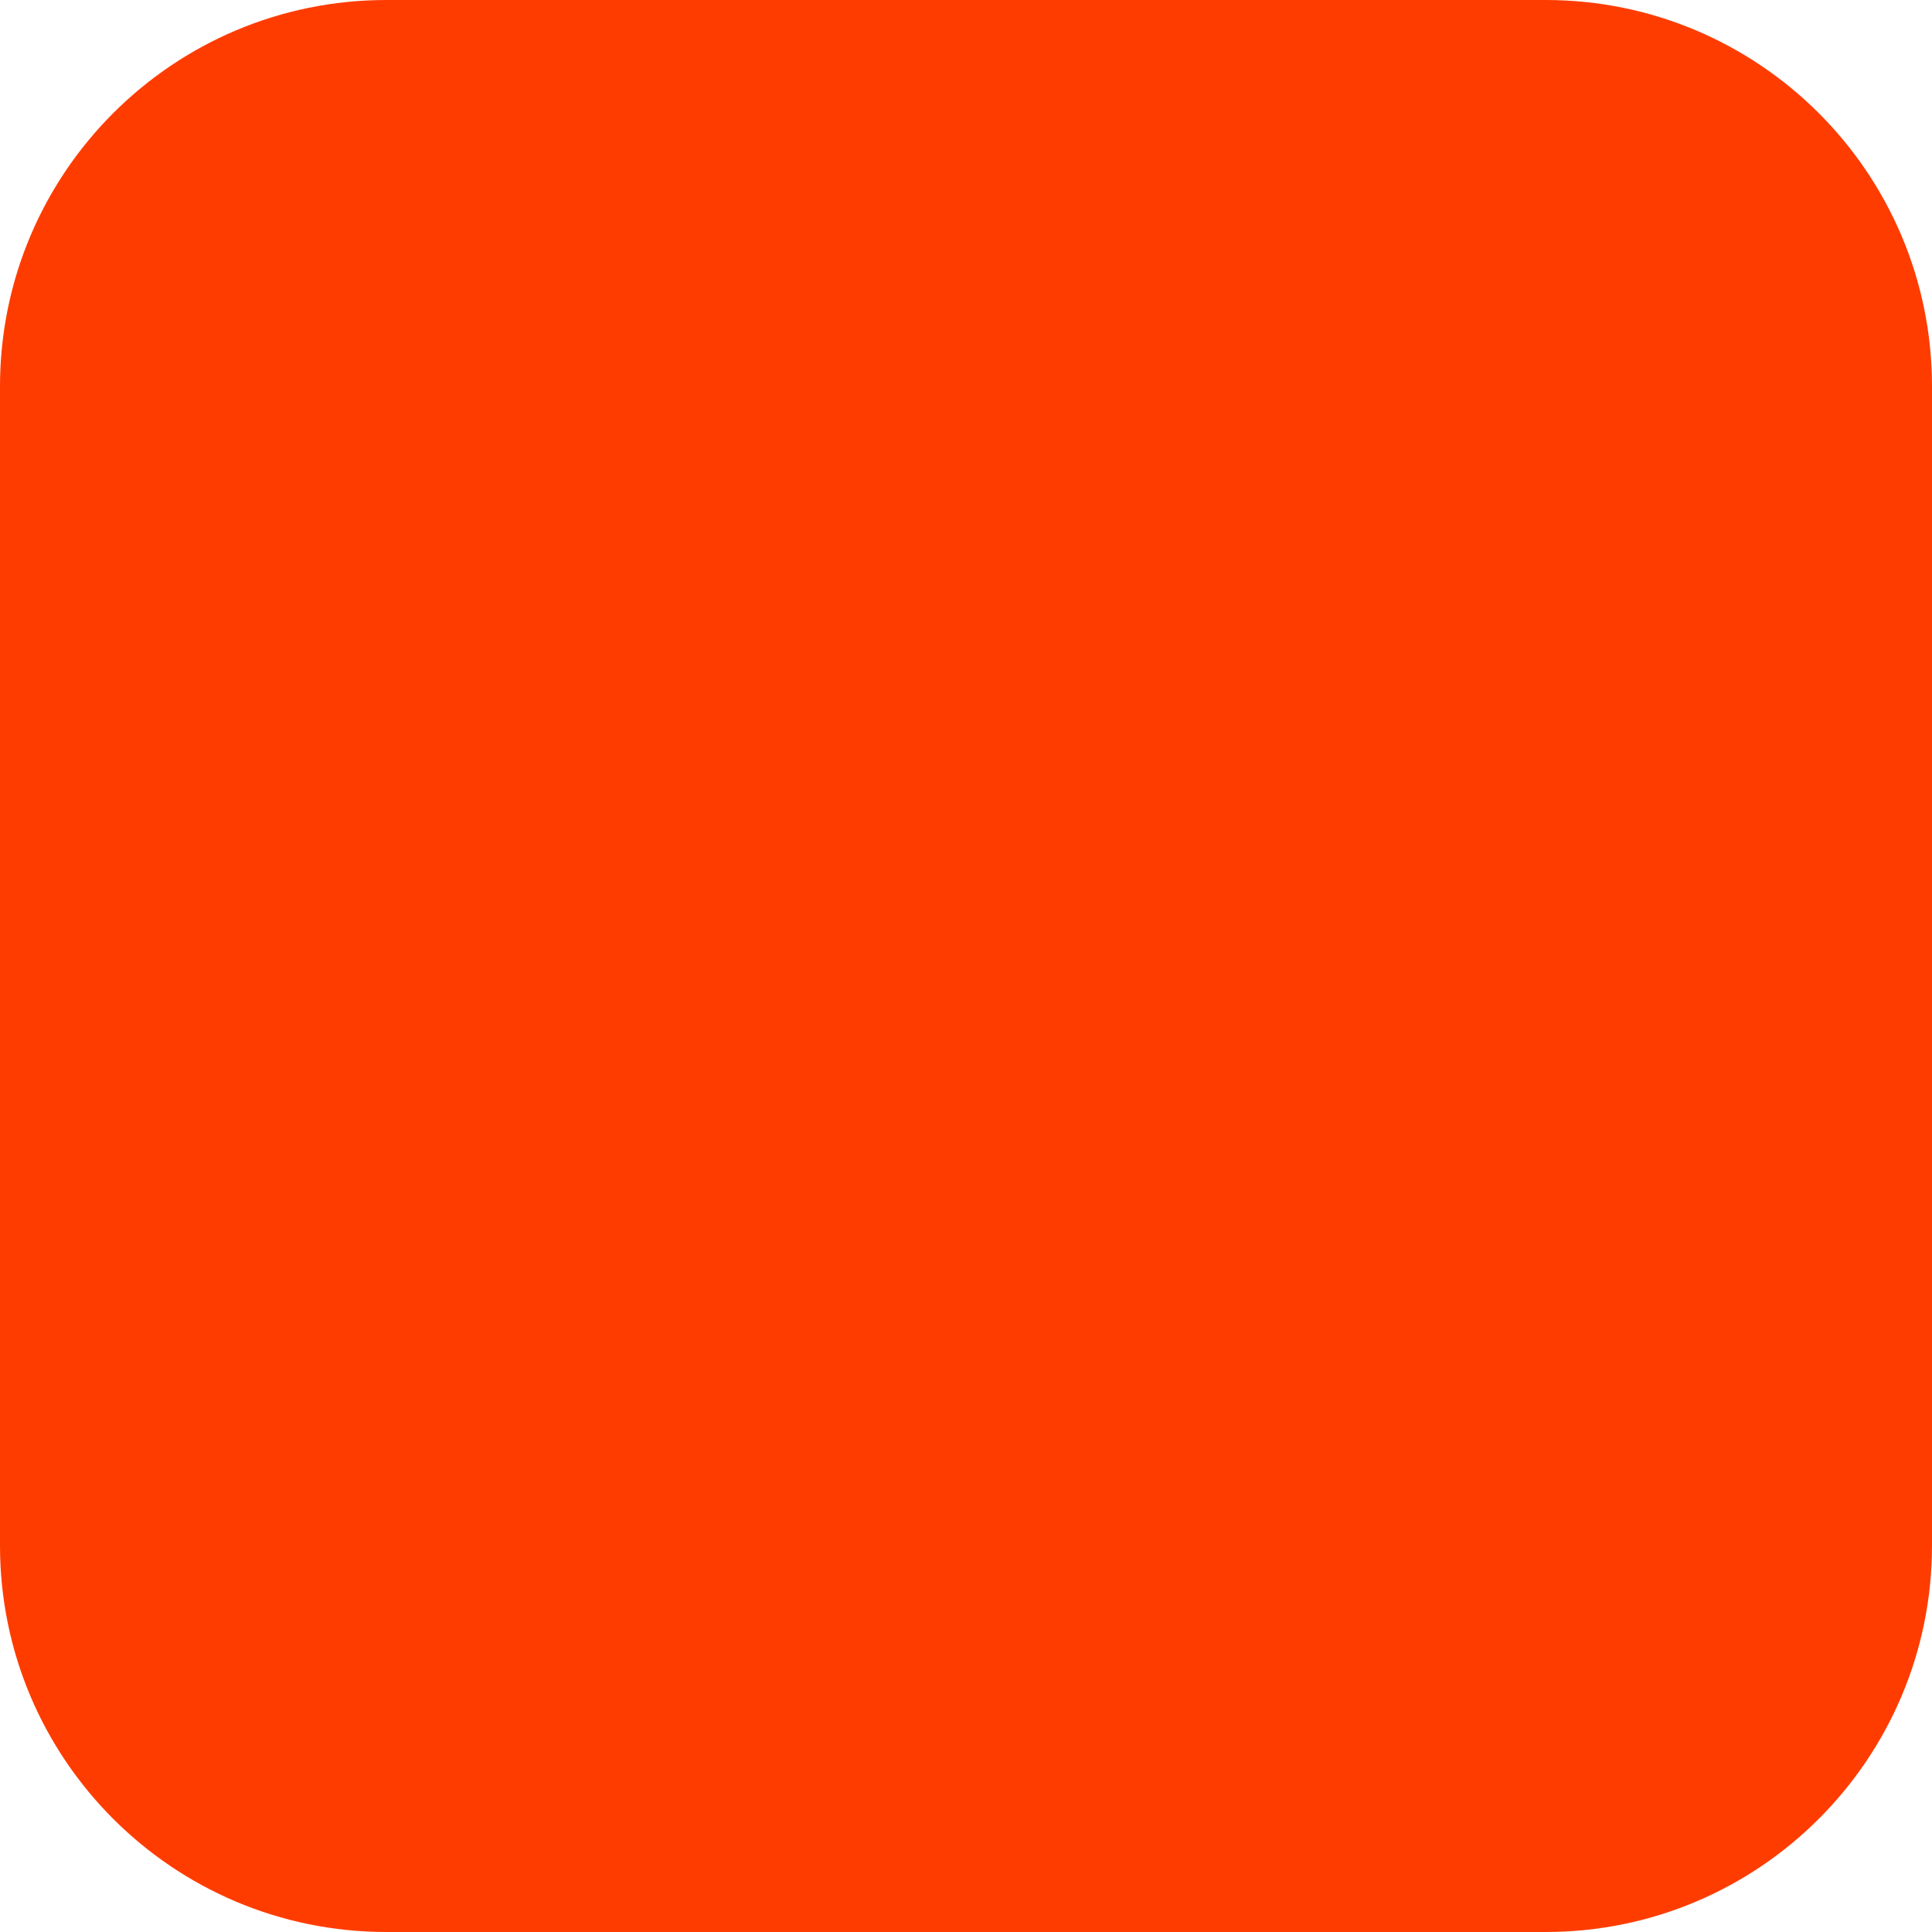
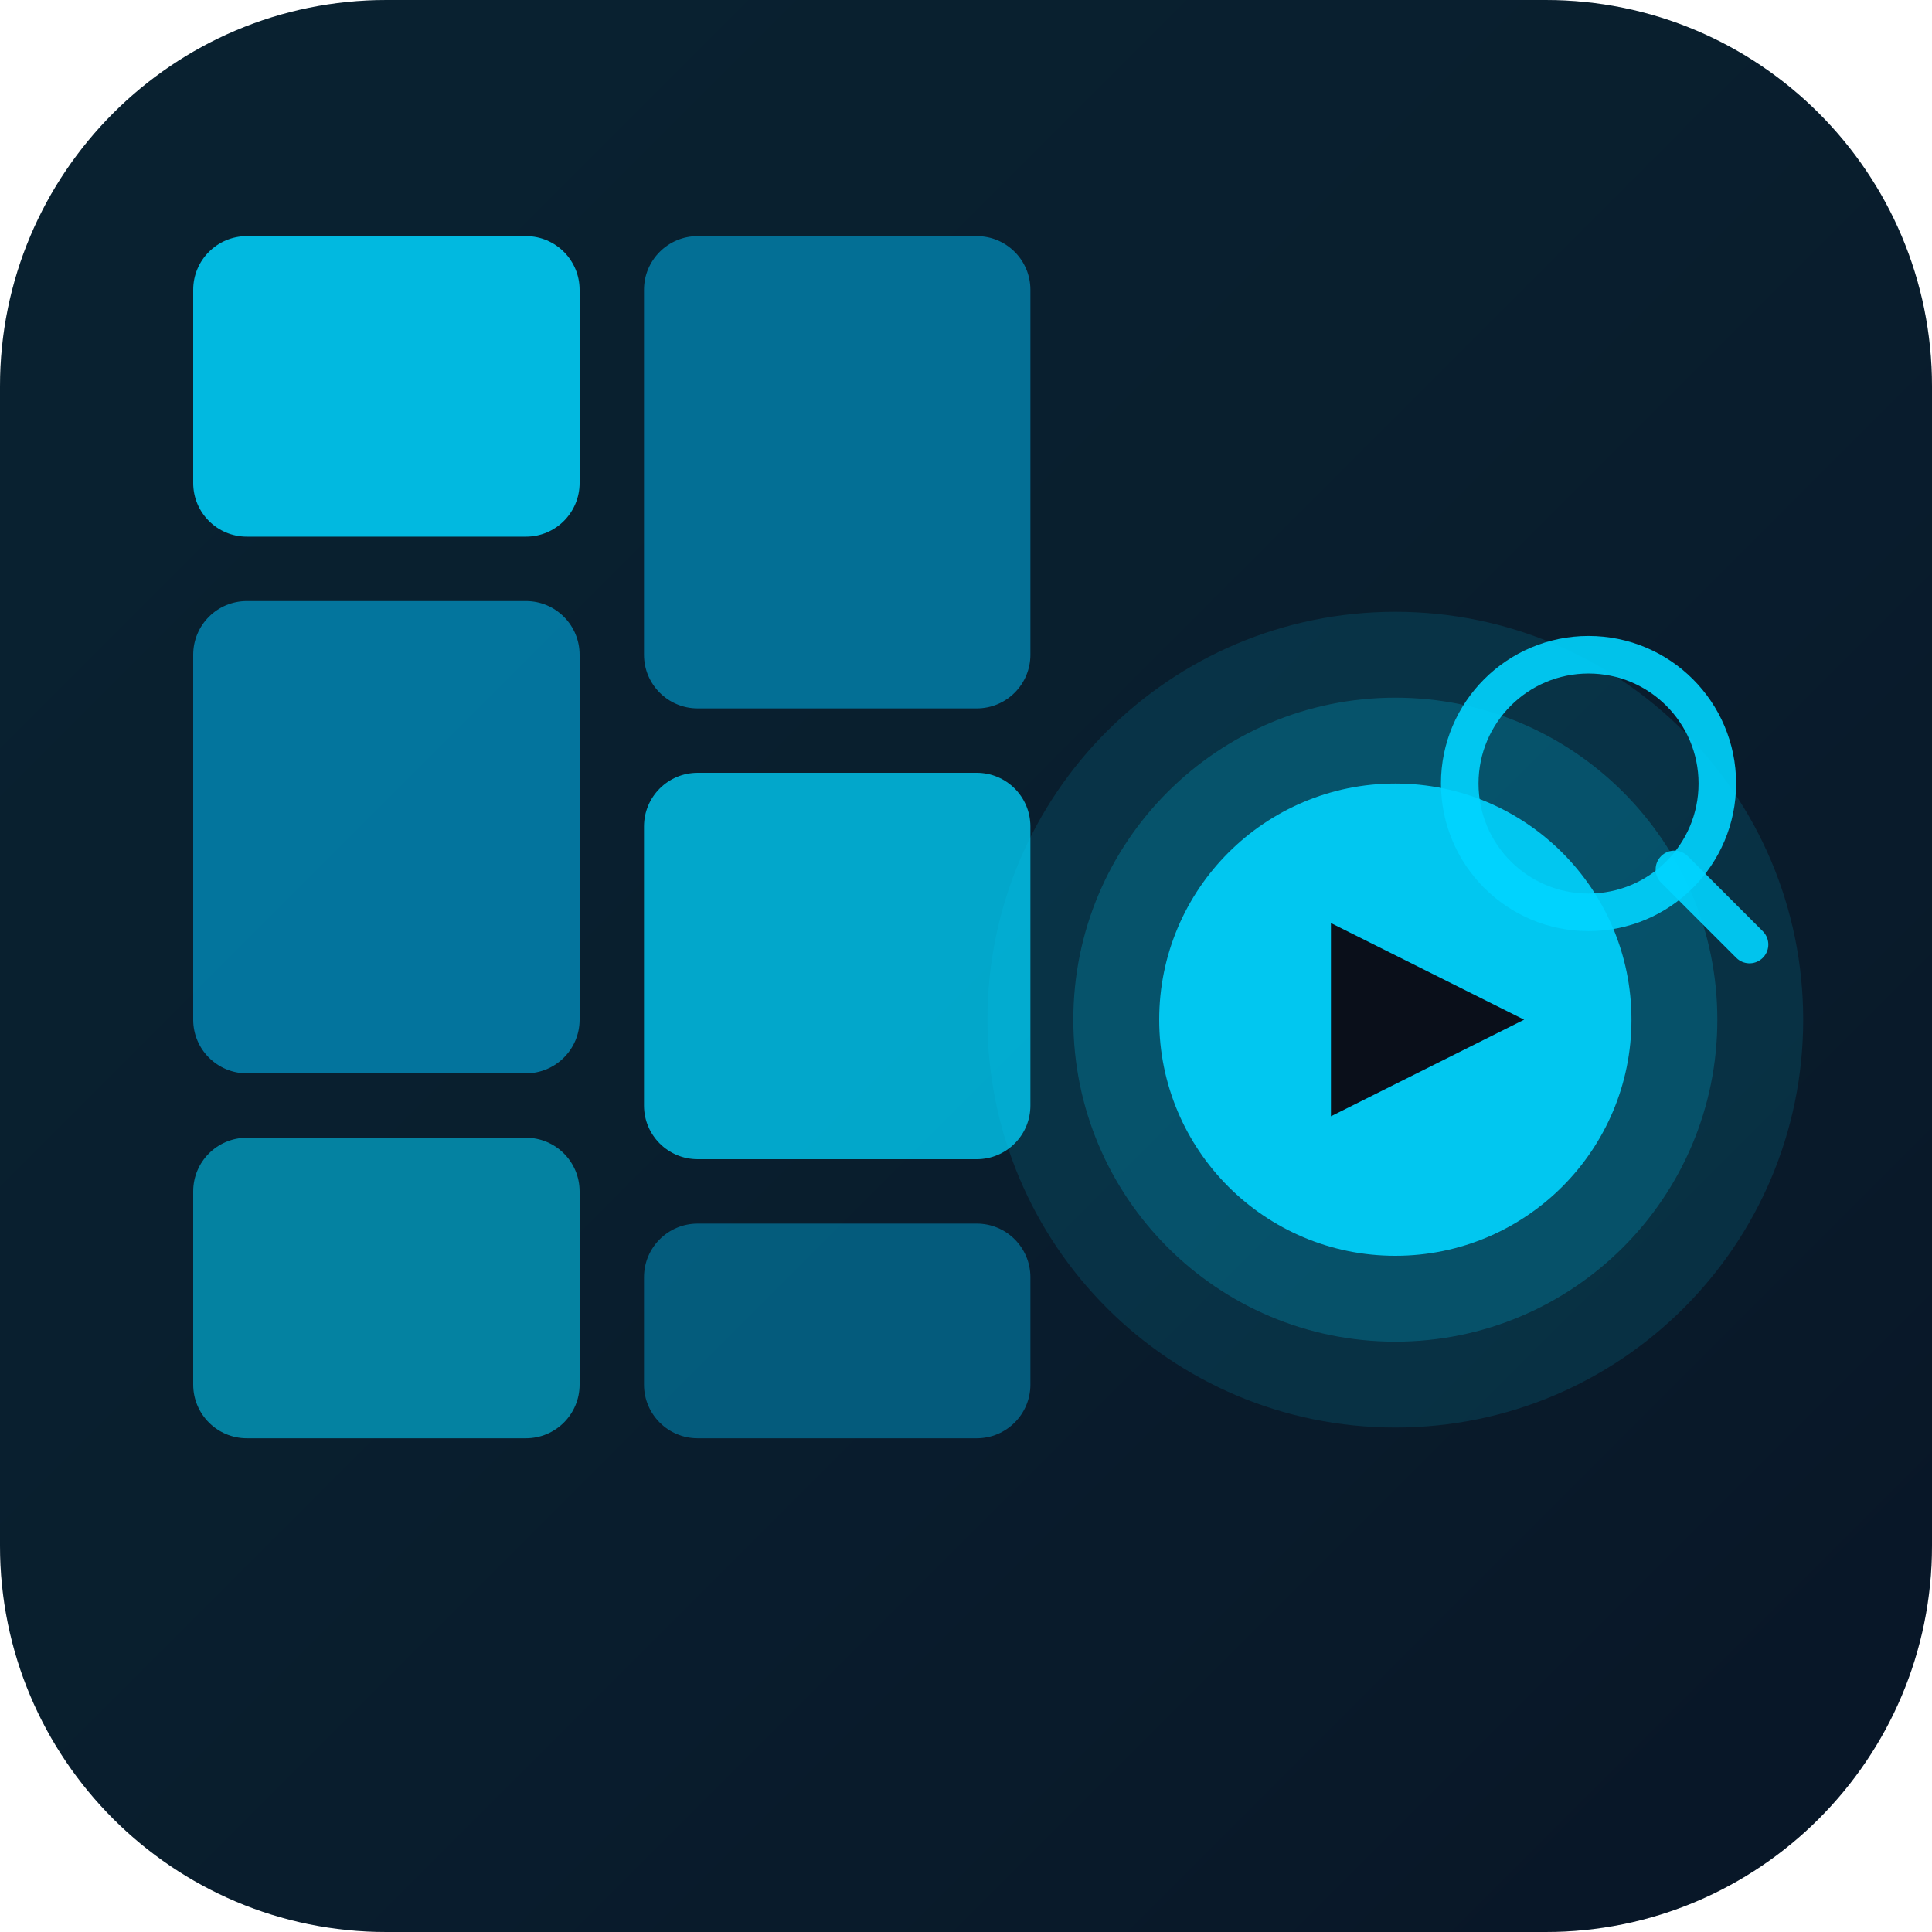
<svg xmlns="http://www.w3.org/2000/svg" width="180" height="180" viewBox="0 0 180 180" fill="none">
-   <rect width="180" height="180" rx="36" fill="#FF3C00" />
+   <rect width="180" height="180" rx="36" fill="#0a0f1a" />
+   <rect width="180" height="180" rx="36" fill="url(#bg-grad)" opacity="0.8" />
+   <rect x="18" y="22" width="36" height="28" rx="5" fill="#00d4ff" opacity="0.85" />
+   <rect x="18" y="56" width="36" height="44" rx="5" fill="#0099cc" opacity="0.7" />
+   <rect x="18" y="106" width="36" height="28" rx="5" fill="#00d4ff" opacity="0.55" />
+   <rect x="60" y="22" width="36" height="44" rx="5" fill="#0099cc" opacity="0.65" />
+   <rect x="60" y="72" width="36" height="36" rx="5" fill="#00d4ff" opacity="0.75" />
+   <rect x="60" y="114" width="36" height="20" rx="5" fill="#0099cc" opacity="0.5" />
+   <circle cx="130" cy="95" r="38" fill="#00d4ff" opacity="0.12" />
+   <circle cx="130" cy="95" r="30" fill="#00d4ff" opacity="0.2" />
+   <circle cx="130" cy="95" r="22" fill="#00d4ff" opacity="0.9" />
+   <polygon points="124,86 124,104 142,95" fill="#0a0f1a" />
+   <circle cx="148" cy="73" r="12" fill="none" stroke="#00d4ff" stroke-width="3.5" opacity="0.9" />
+   <line x1="156" y1="81" x2="163" y2="88" stroke="#00d4ff" stroke-width="3.5" stroke-linecap="round" opacity="0.9" />
+   <defs>
+     <linearGradient id="bg-grad" x1="0" y1="0" x2="180" y2="180" gradientUnits="userSpaceOnUse">
+       <stop offset="0%" stop-color="#00d4ff" stop-opacity="0.12" />
+       <stop offset="100%" stop-color="#003366" stop-opacity="0.2" />
+     </linearGradient>
+   </defs>
</svg>
